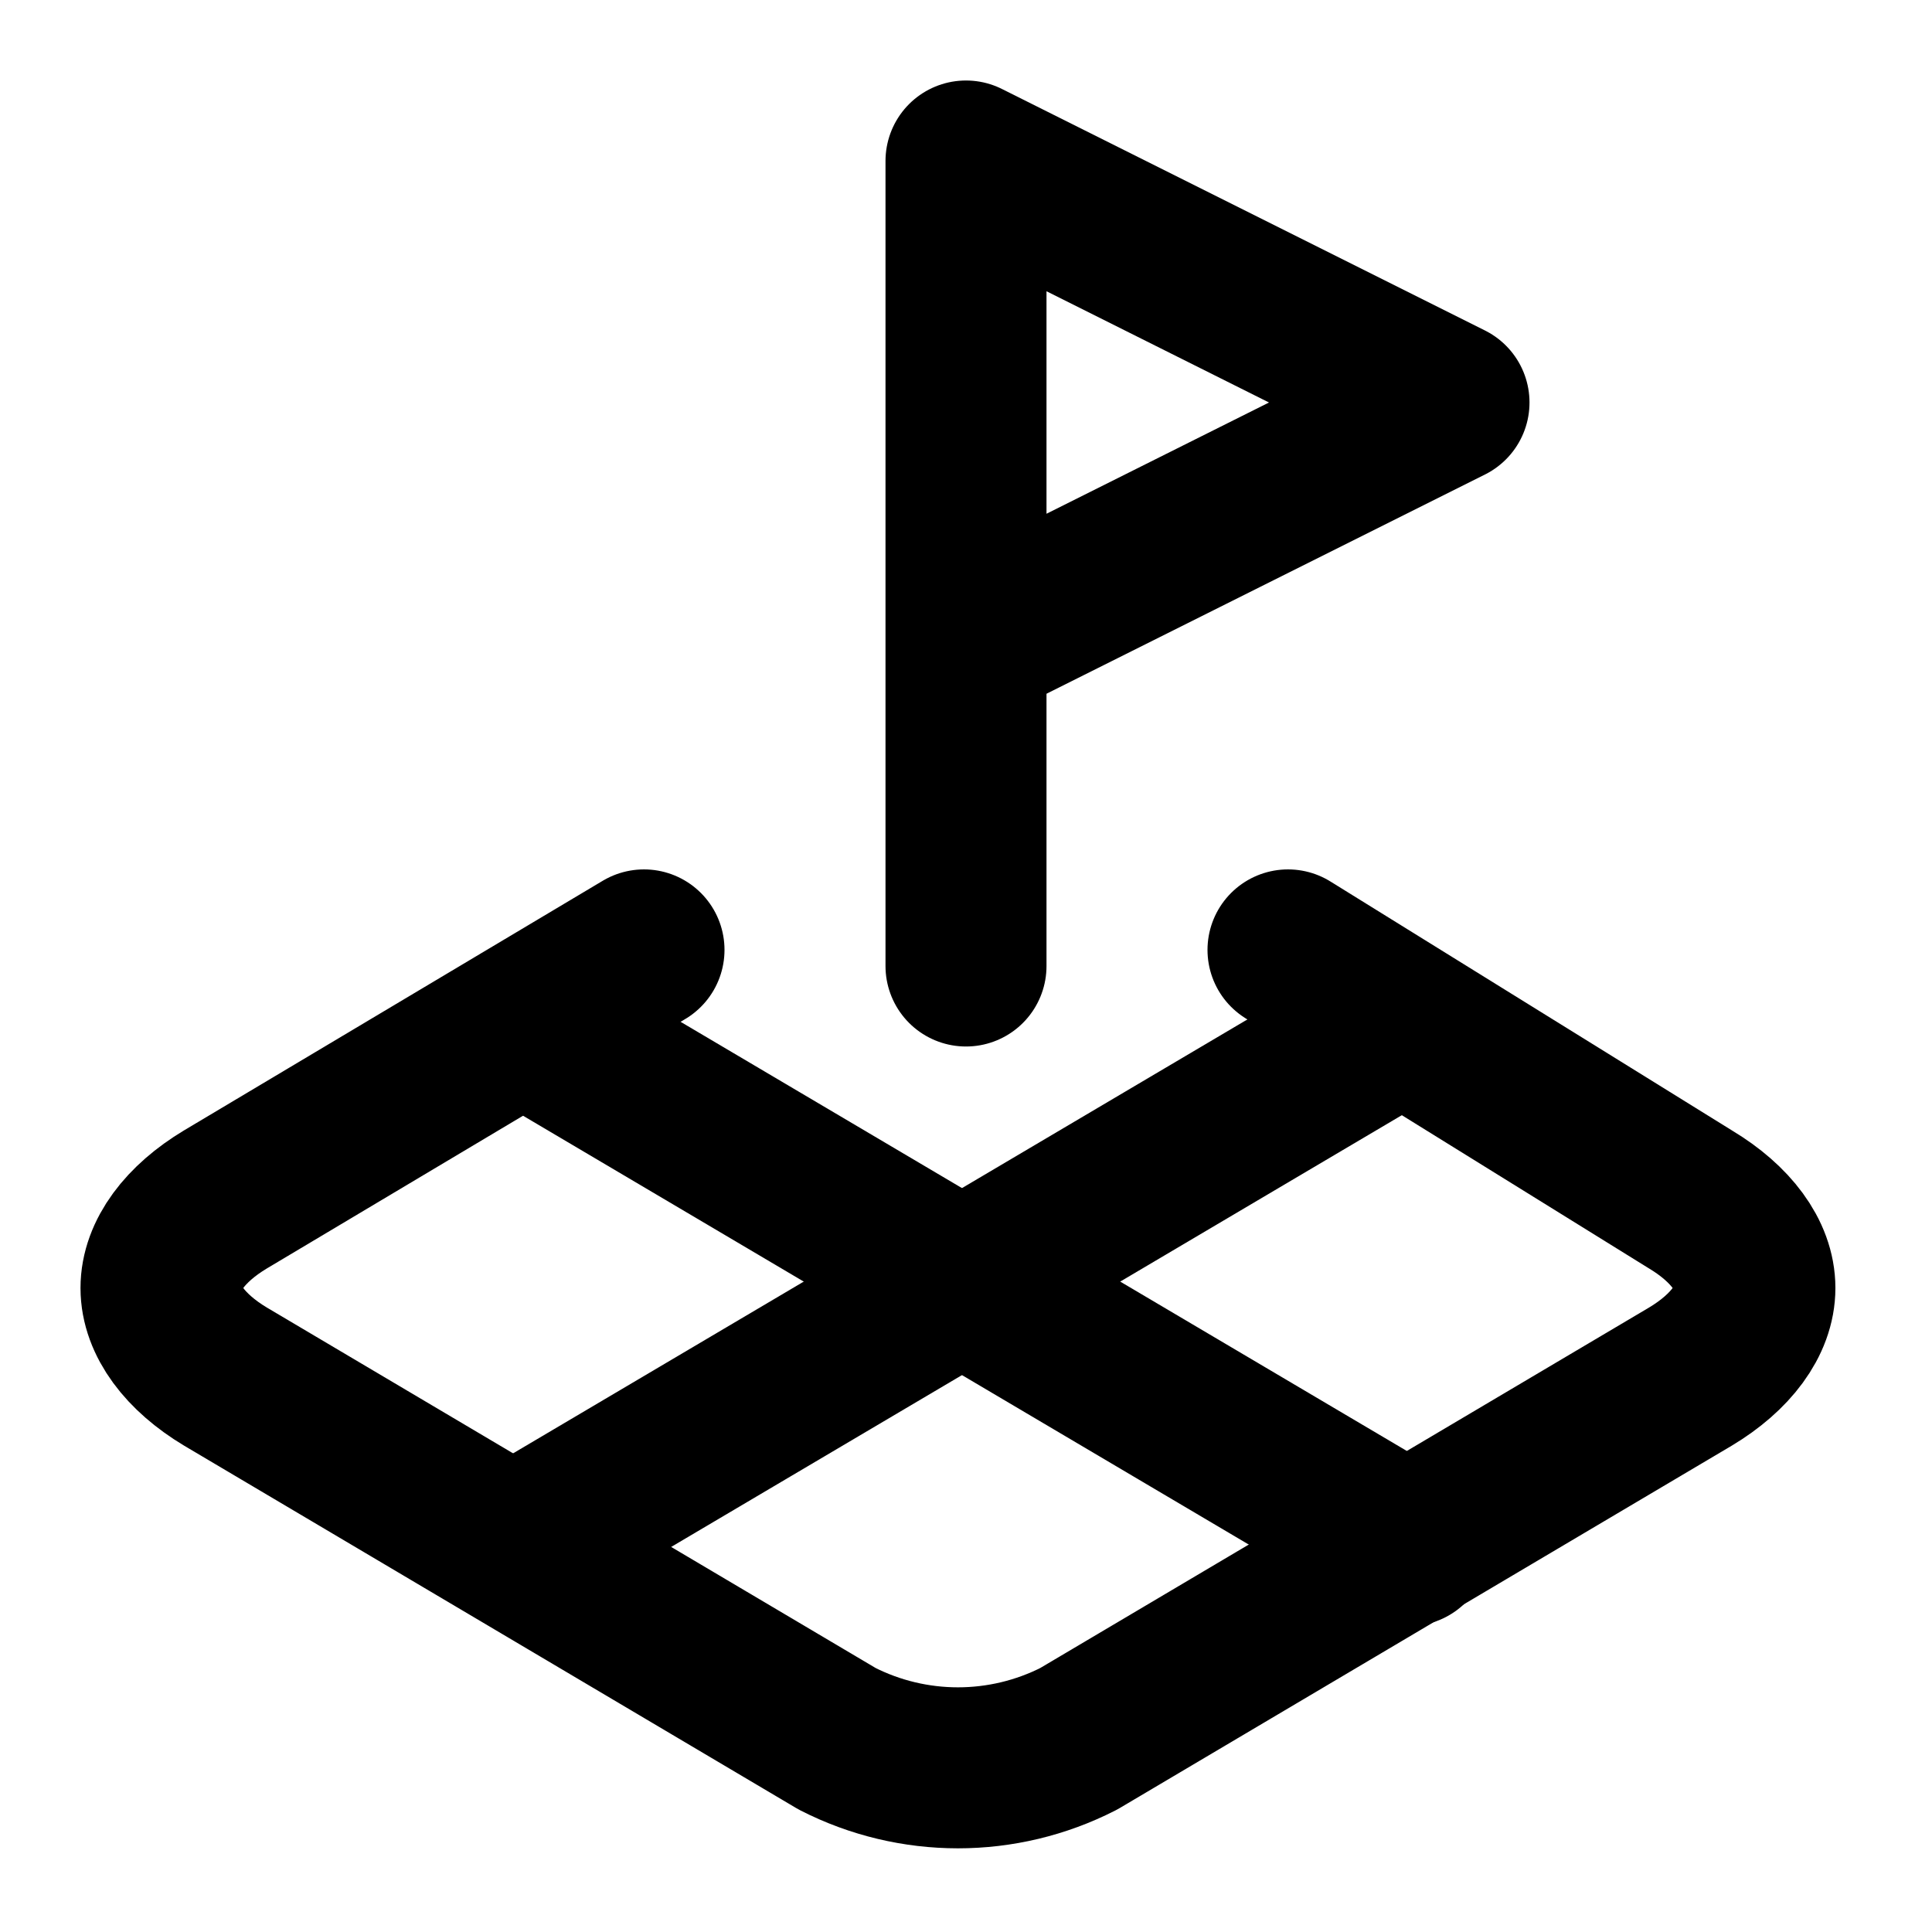
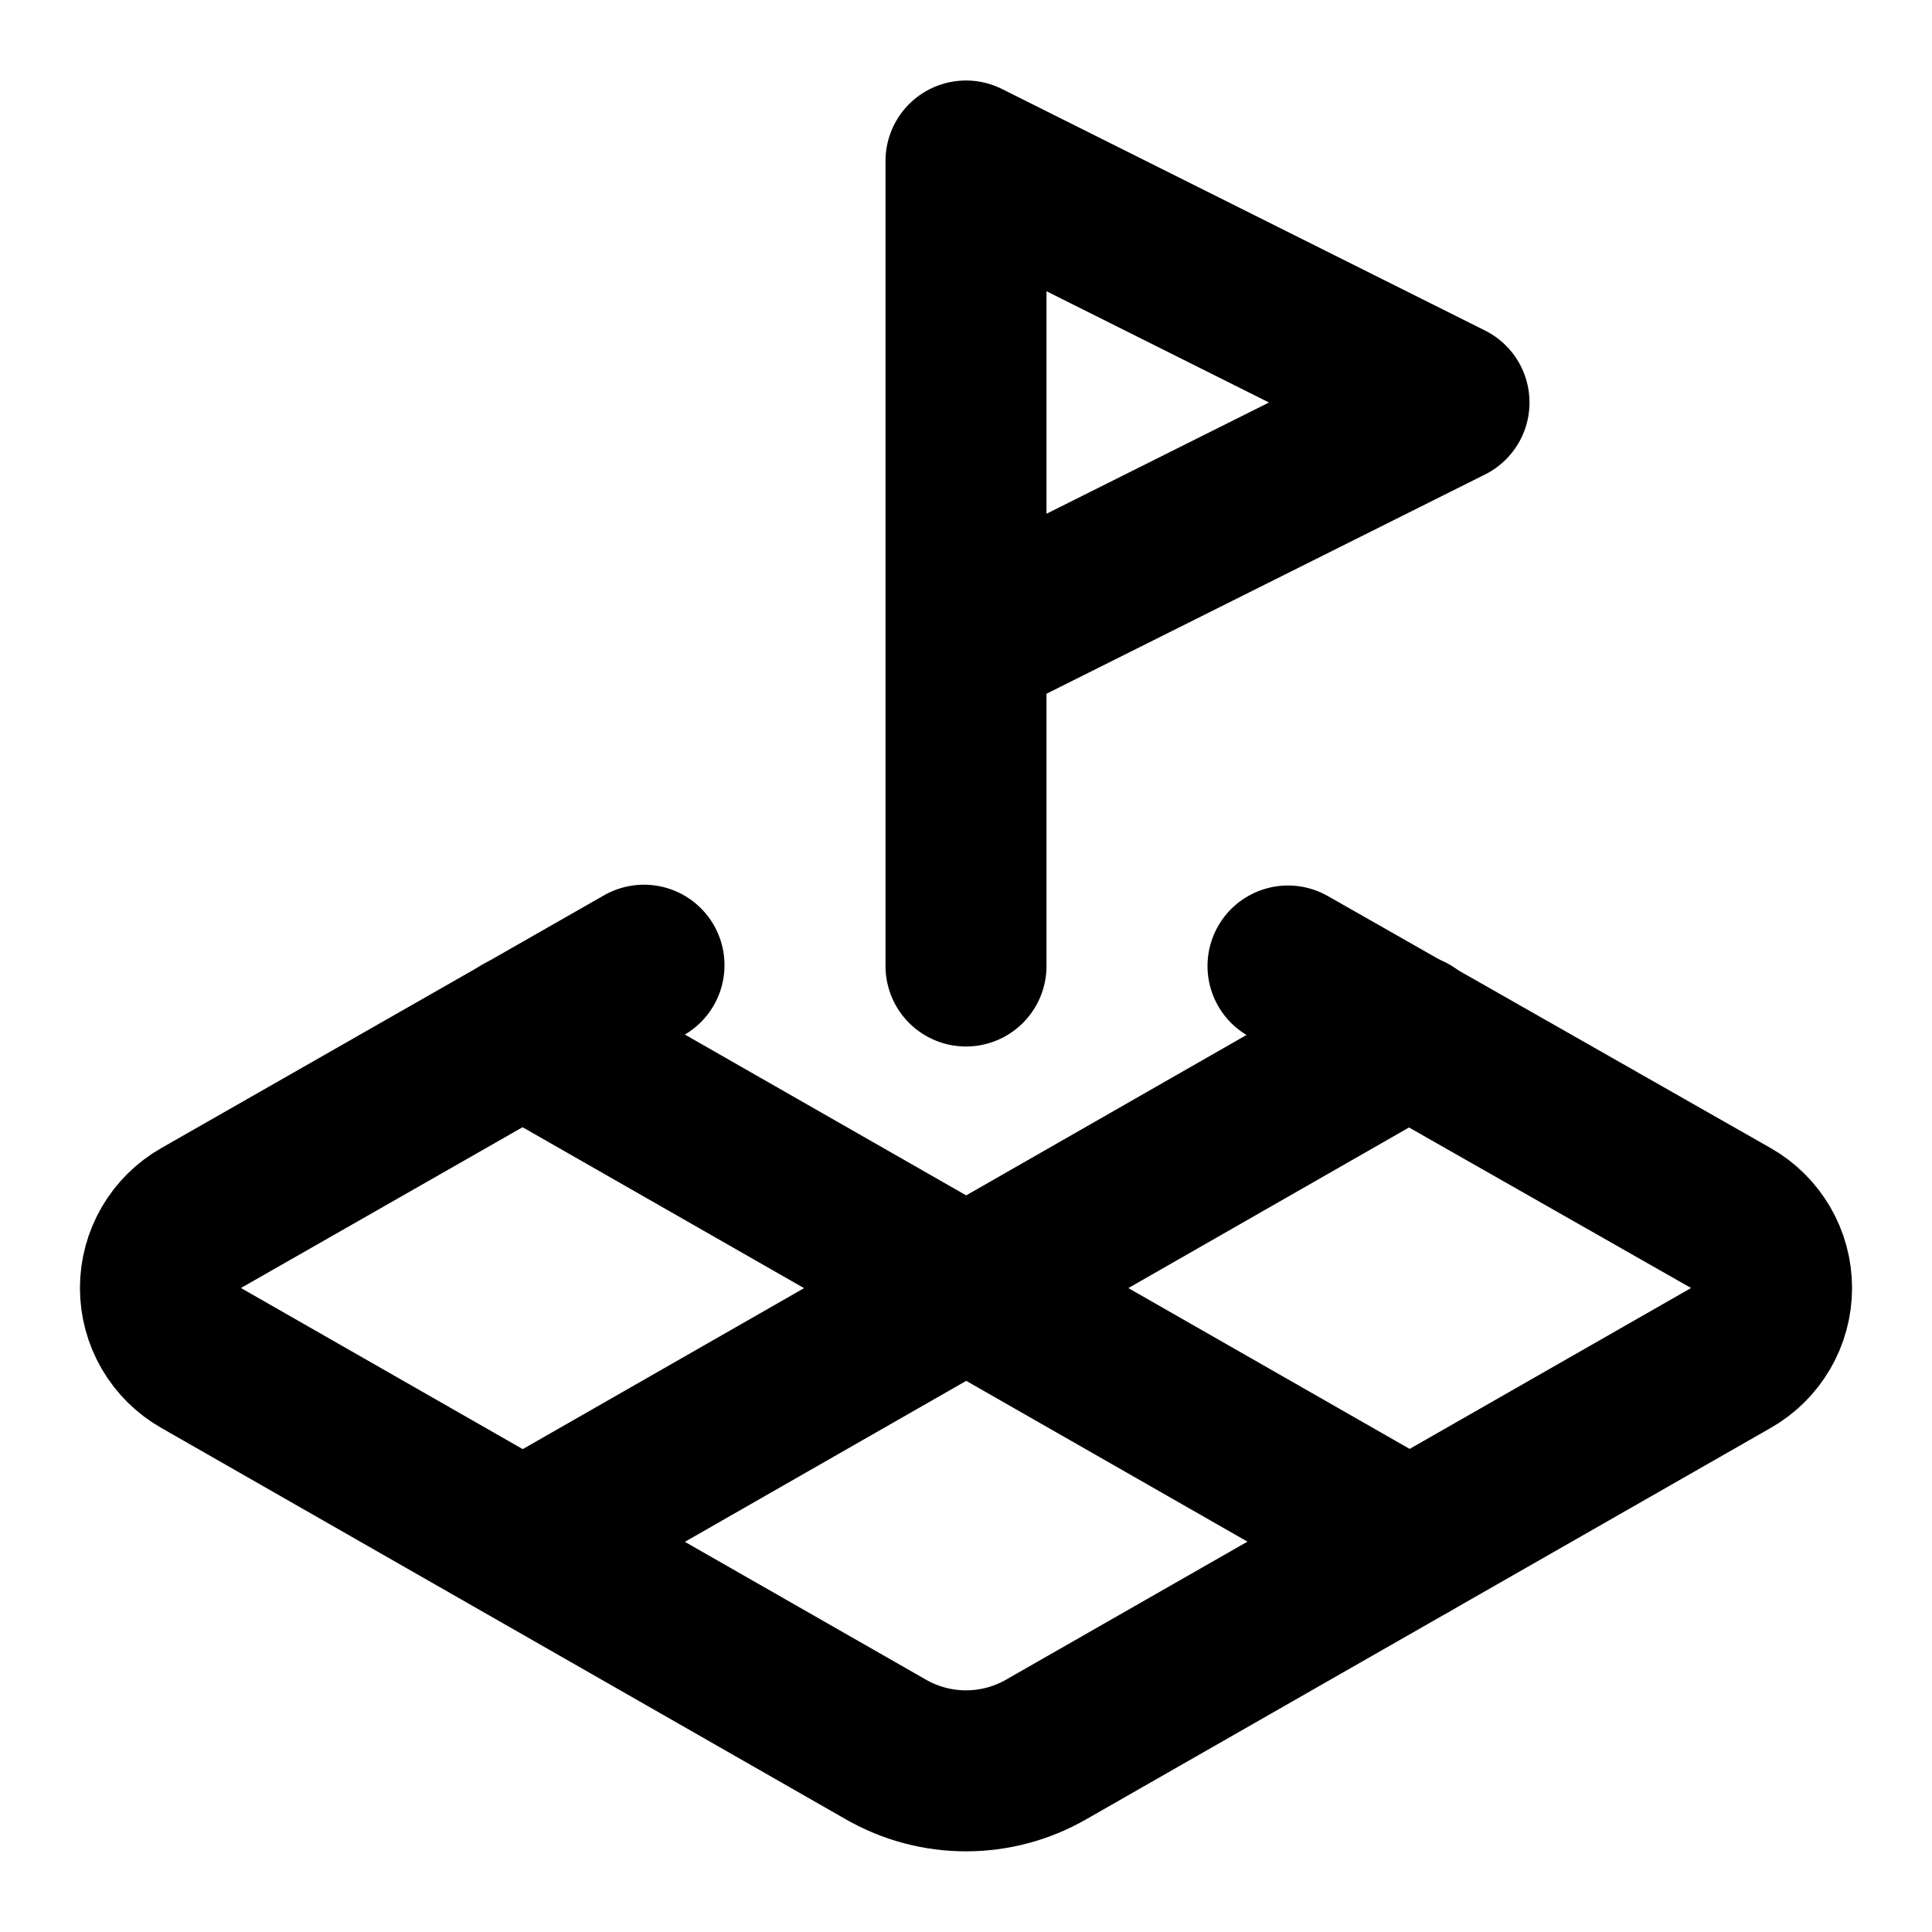
<svg xmlns="http://www.w3.org/2000/svg" width="24" height="24" viewBox="0 0 24 24" fill="none" stroke="currentColor" stroke-width="2" stroke-linecap="round" stroke-linejoin="round">
  <path d="m12 8 6-3-6-3v10" />
-   <path d="m8 11.8-5.2 3.1c-.5.3-.8.7-.8 1.1s.3.8.8 1.1l7.6 4.5a3.3 3.3 0 0 0 3 0l7.6-4.5c.5-.3.8-.7.8-1.1s-.3-.8-.8-1.1l-5-3.1" />
-   <path d="m17.4 12.7-11 6.5" />
-   <path d="m6.5 12.7 11 6.5" />
+   <path d="m8 11.99-5.5 3.14a1 1 0 0 0 0 1.74l8.5 4.86a2 2 0 0 0 2 0l8.5-4.86a1 1 0 0 0 0-1.74L16 12" />
+   <path d="m6.49 12.85 11.02 6.3" />
+   <path d="M17.51 12.85 6.5 19.15" />
</svg>
